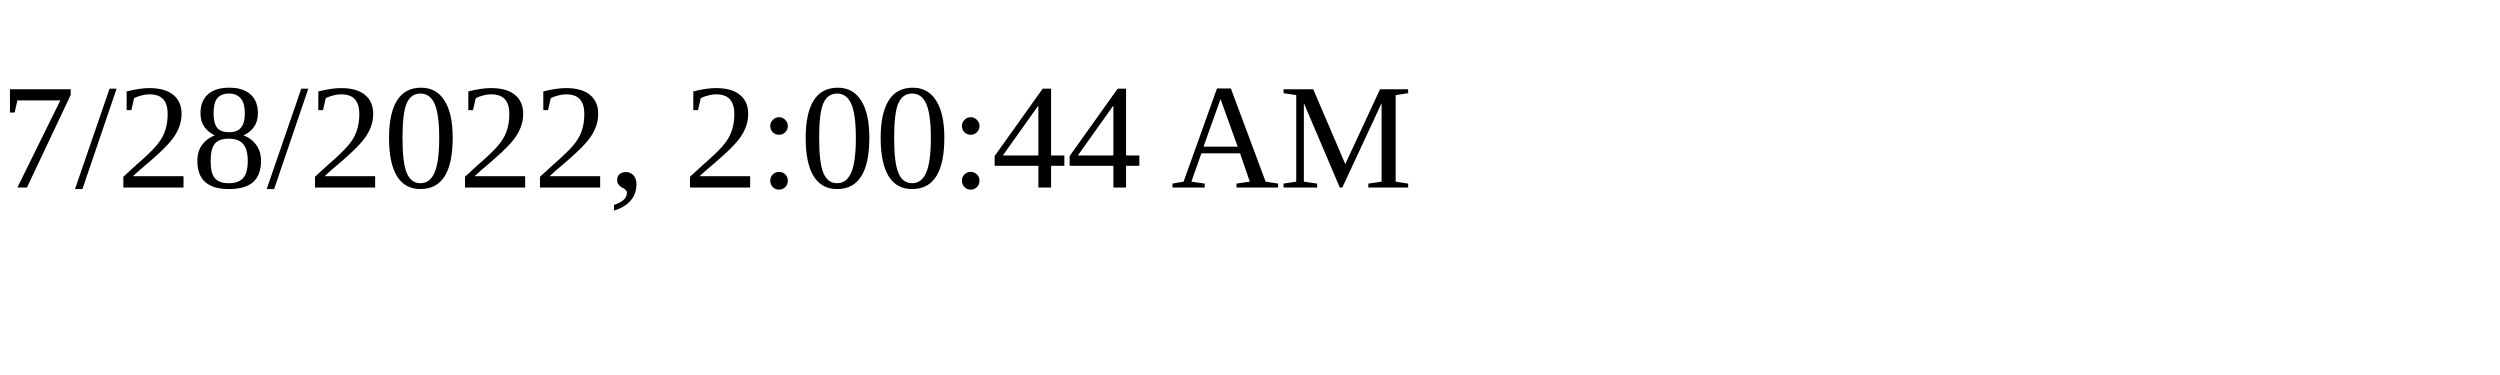
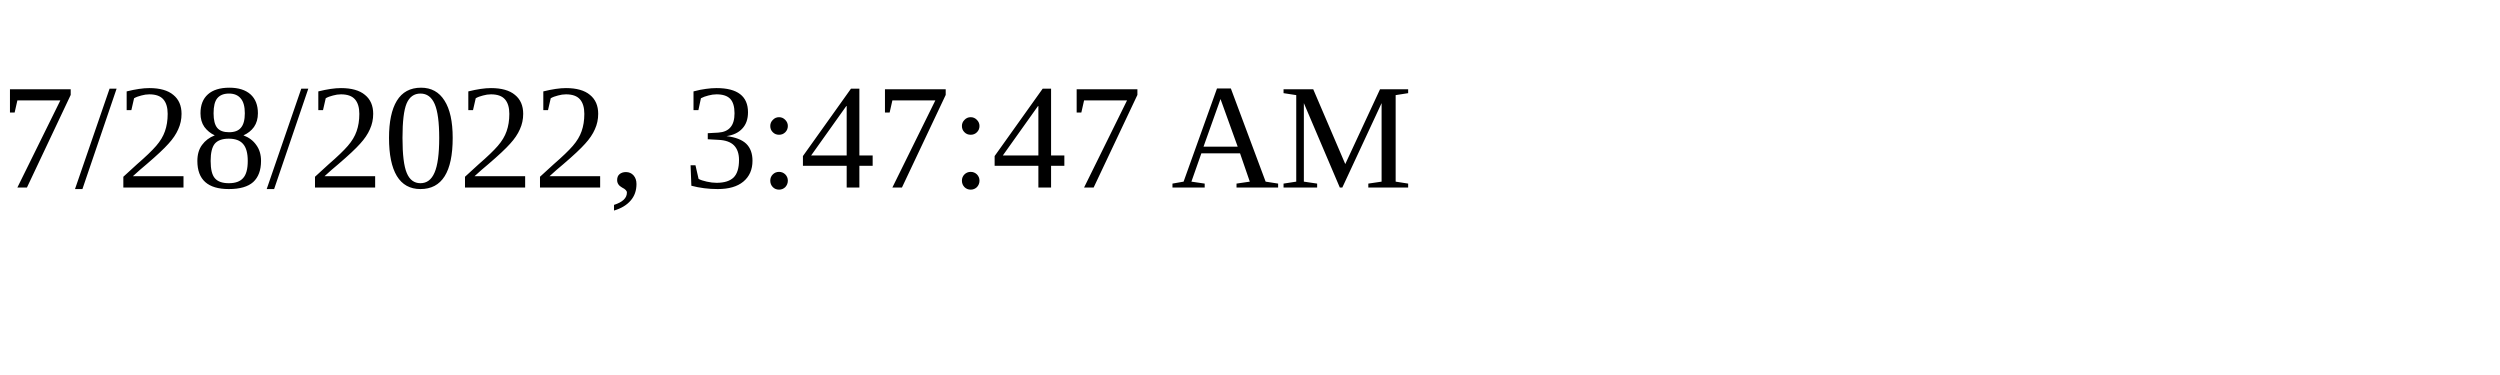
<svg xmlns="http://www.w3.org/2000/svg" height="30" width="200">
-   <text x="0" y="15">7/28/2022, 2:00:44 AM</text>
+   <text x="0" y="15">7/28/2022, 3:47:47 AM</text>
</svg>
